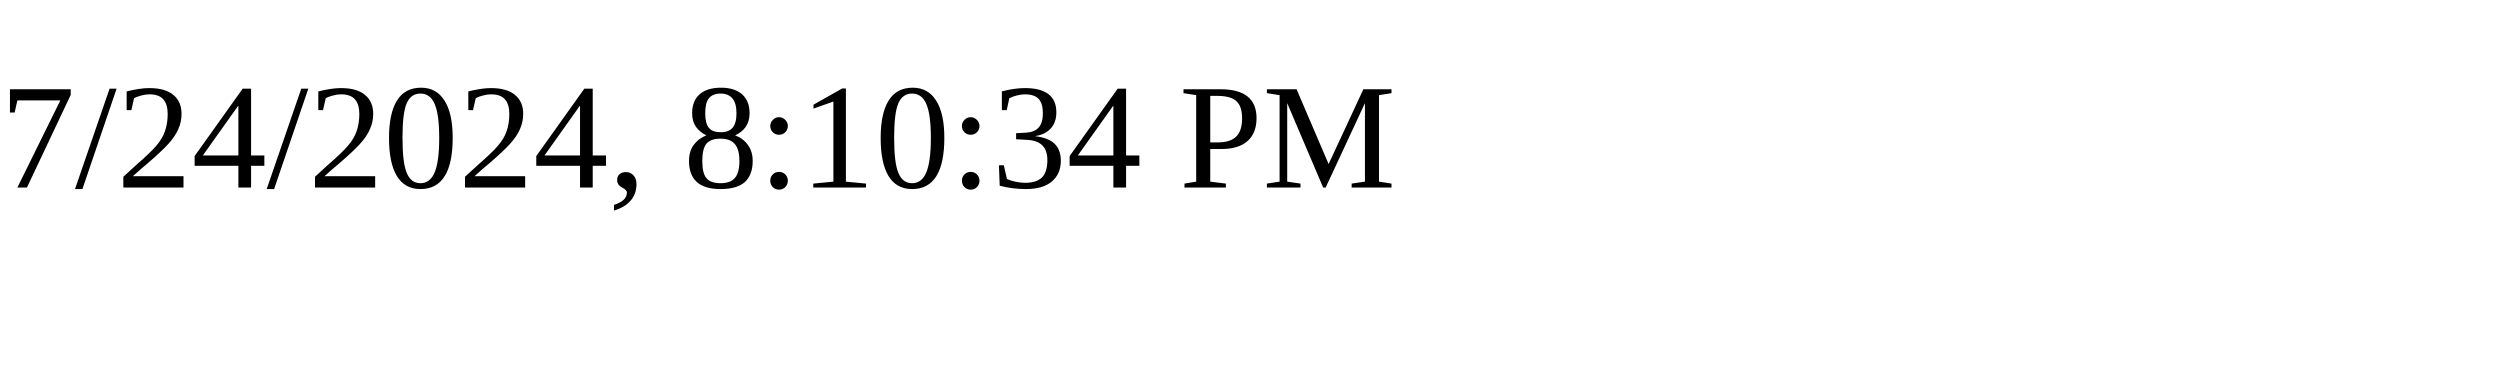
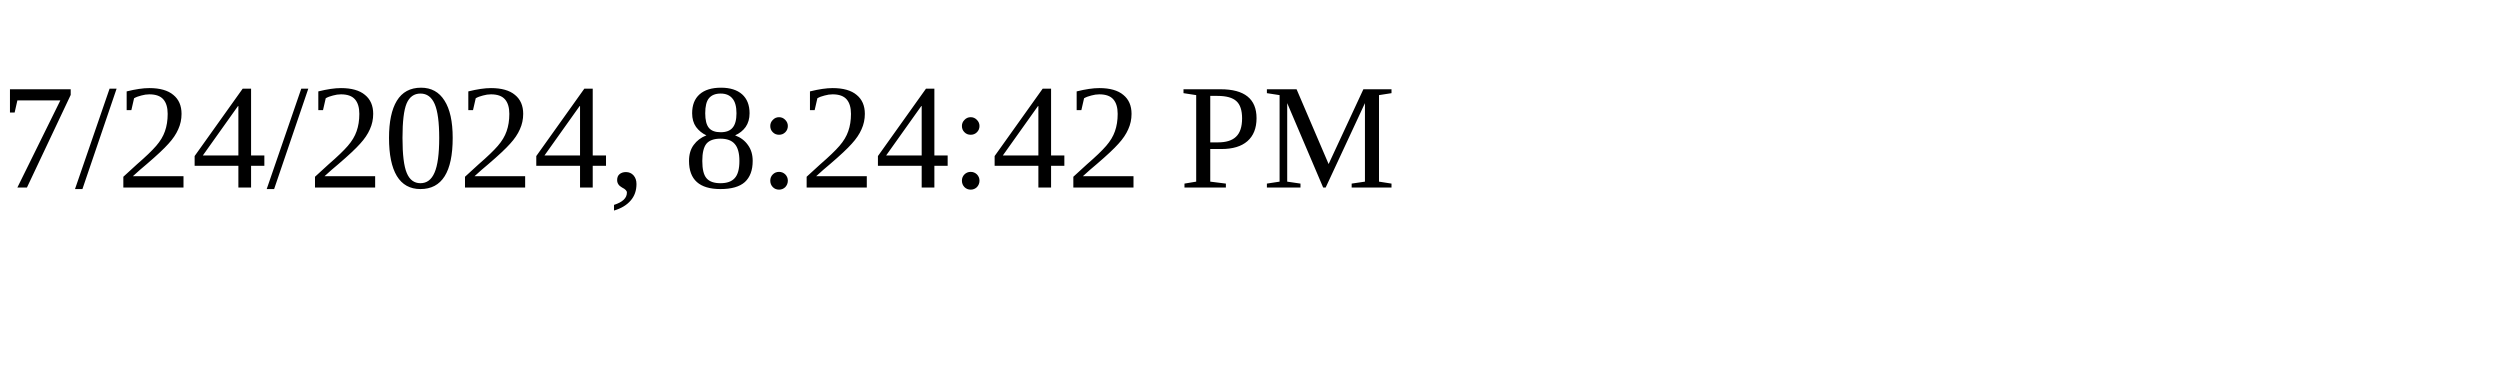
<svg xmlns="http://www.w3.org/2000/svg" height="30" width="200">
-   <text x="0" y="15">7/24/2024, 8:10:34 PM</text>
+   <text x="0" y="15">7/24/2024, 8:24:42 PM</text>
</svg>
